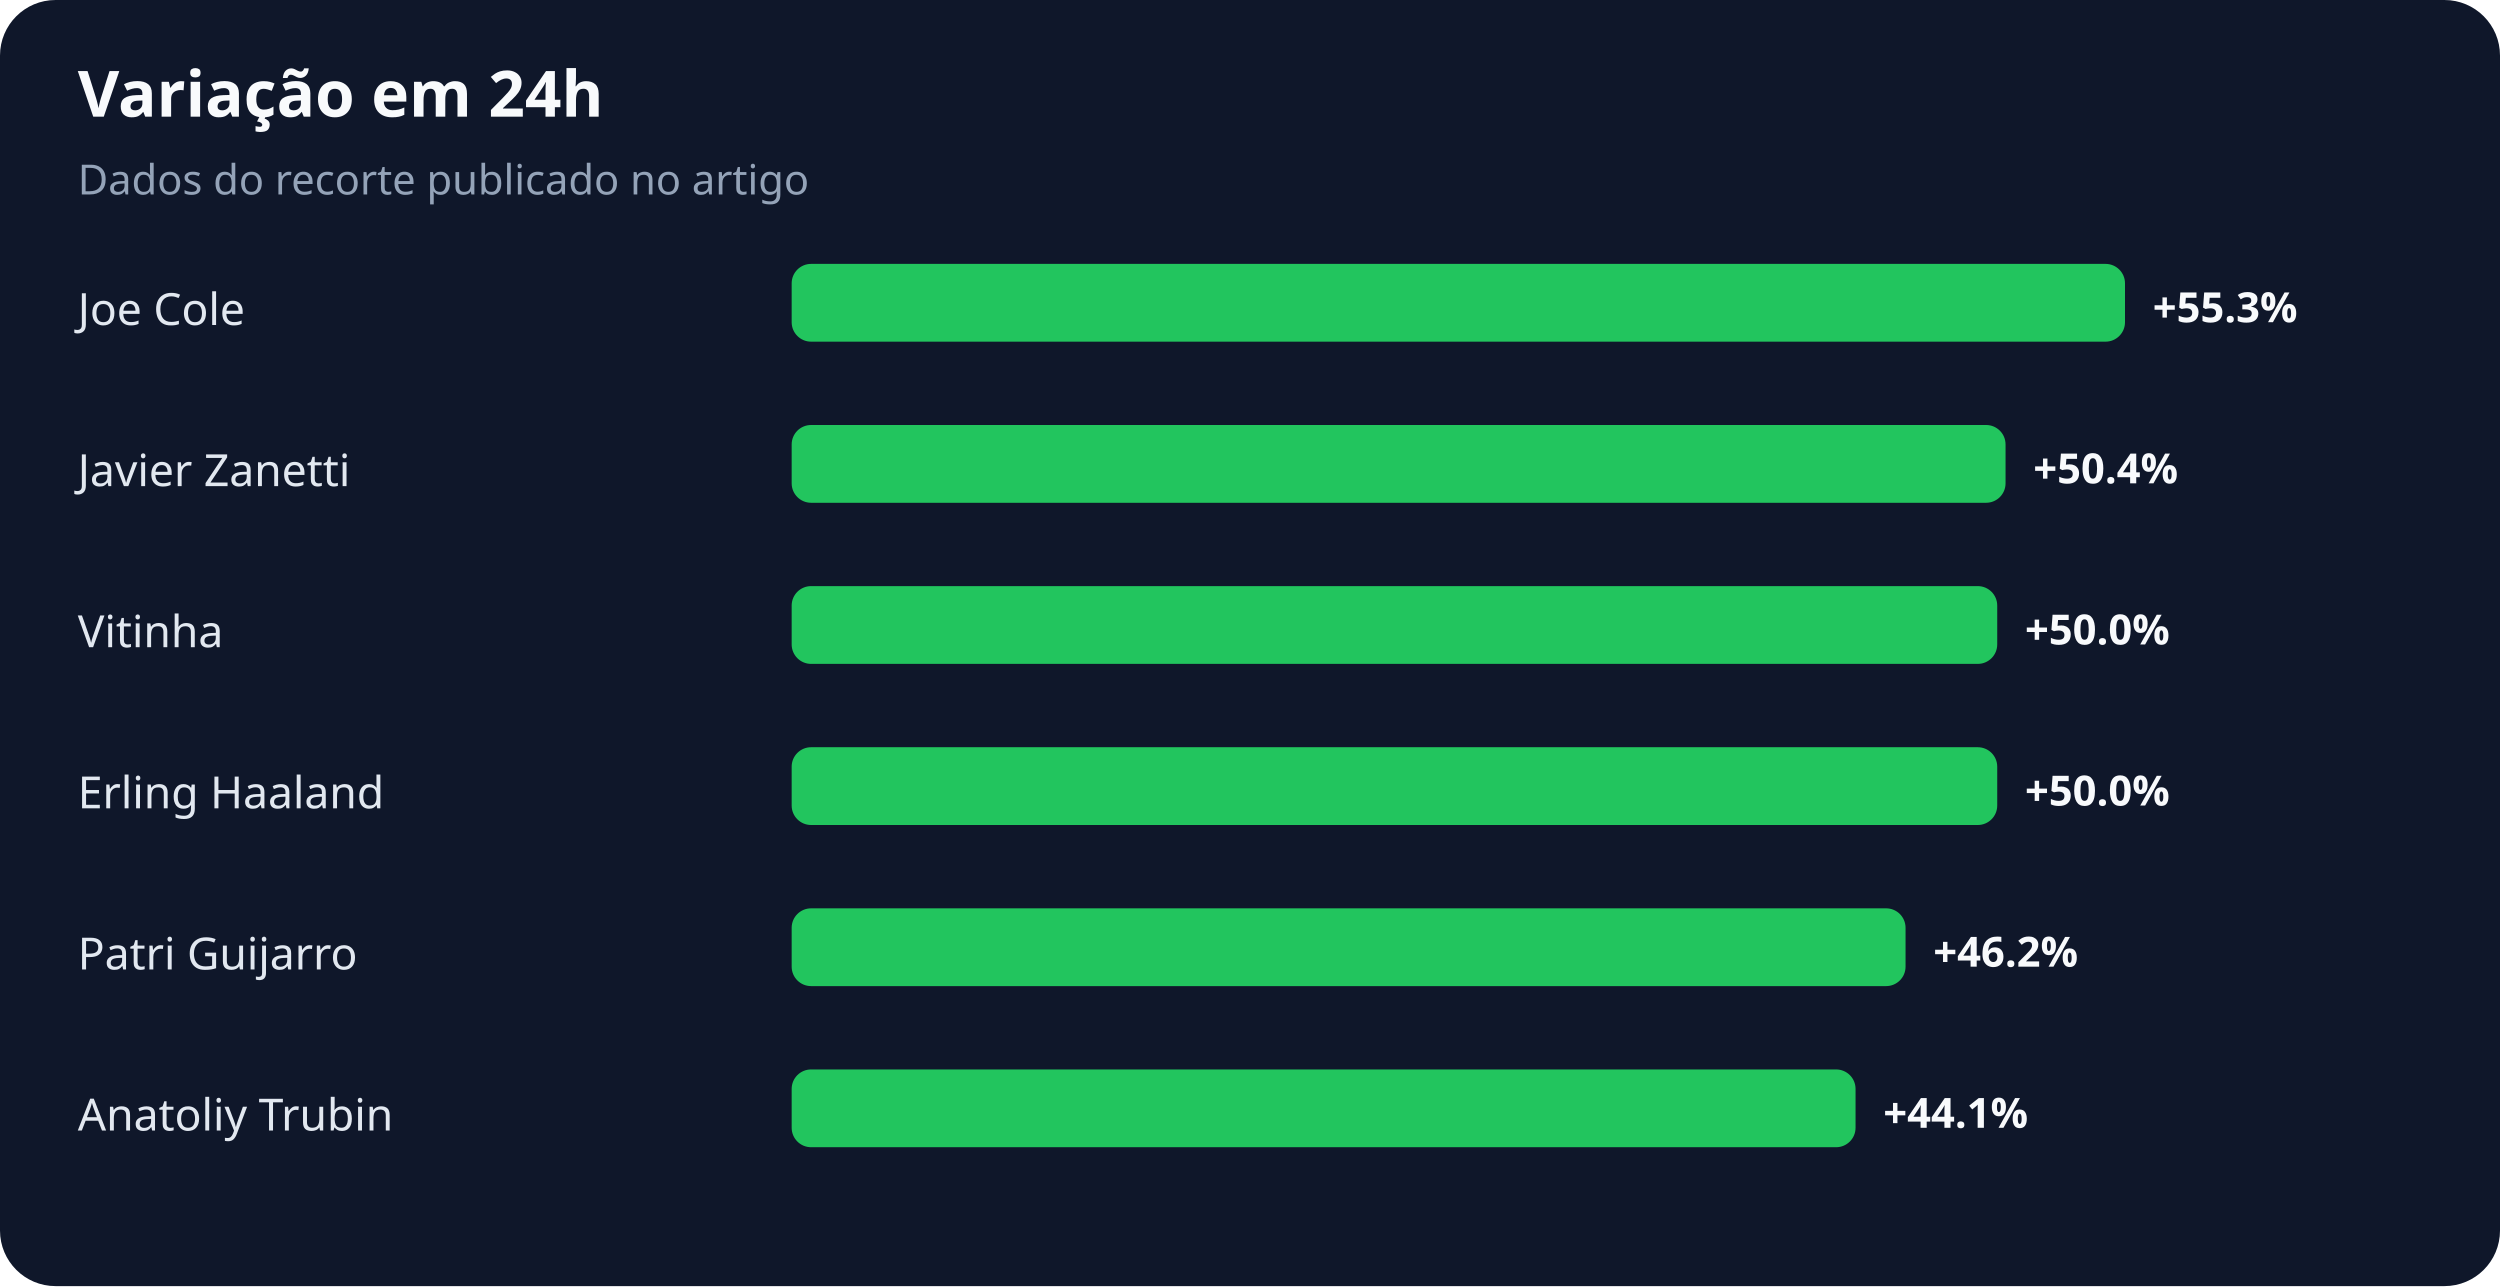
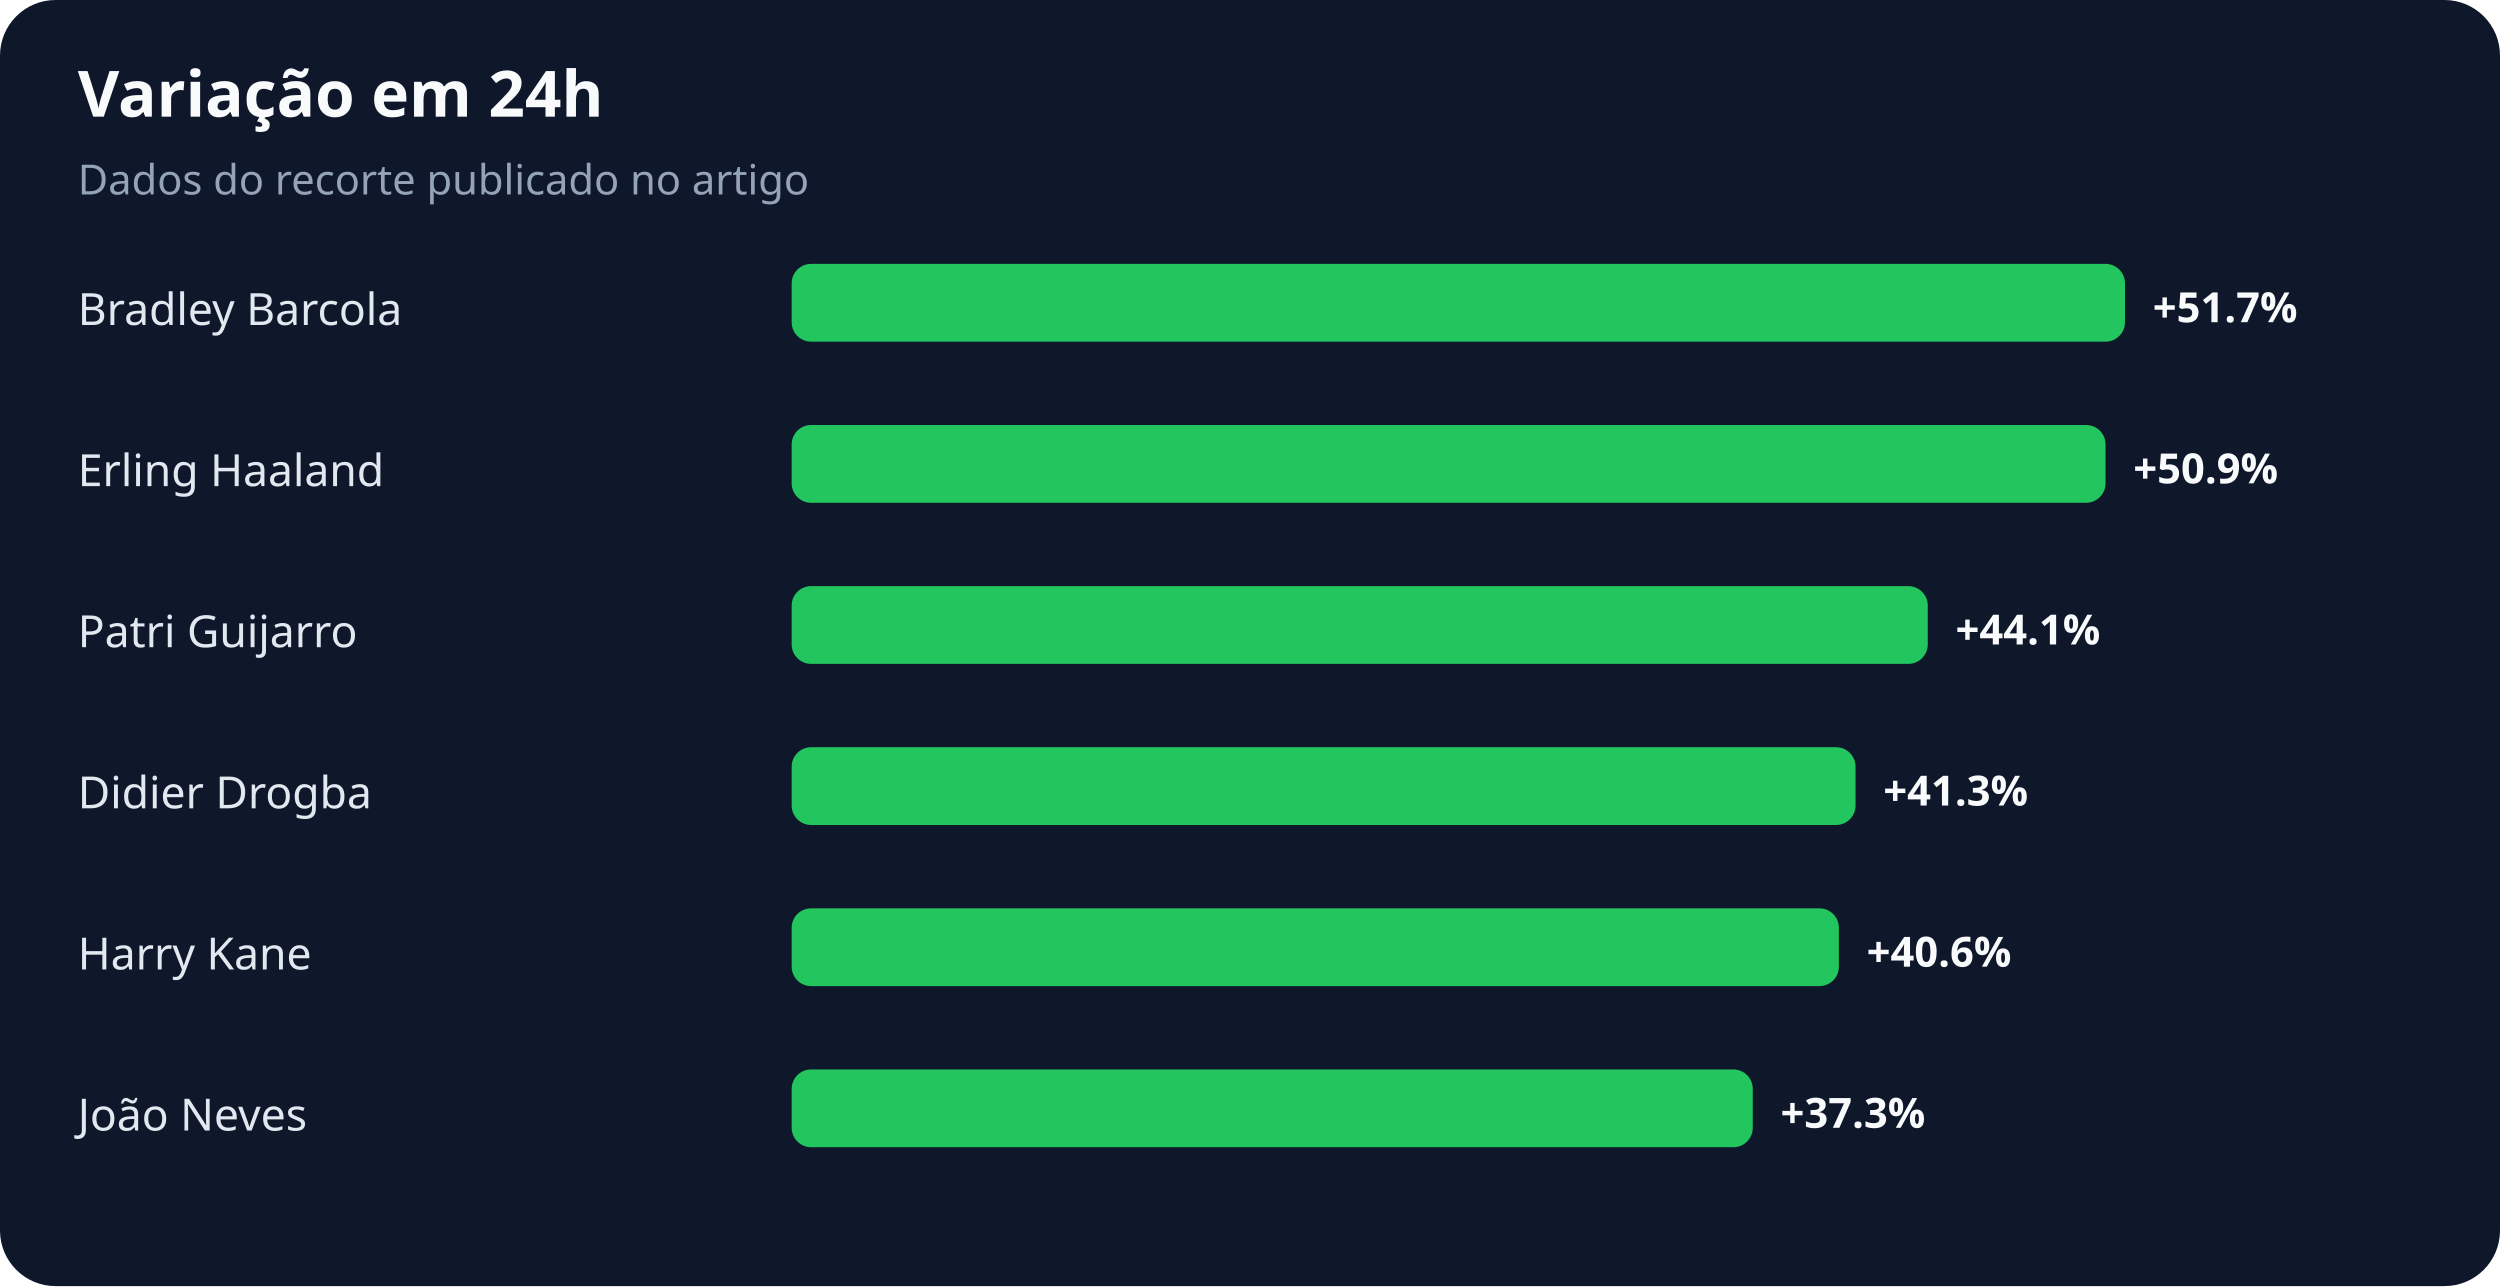
<svg xmlns="http://www.w3.org/2000/svg" width="900" height="463" viewBox="0 0 900 463" role="img" aria-labelledby="title desc">
  <rect width="100%" height="100%" rx="20" fill="#0f172a" />
  <text x="28" y="42" fill="#f8fafc" font-family="system-ui,sans-serif" font-size="23" font-weight="700">Variação em 24h</text>
  <text x="28" y="70" fill="#94a3b8" font-family="system-ui,sans-serif" font-size="15">Dados do recorte publicado no artigo</text>
-   <text x="28" y="117" fill="#e2e8f0" font-family="system-ui,sans-serif" font-size="16">Joe Cole</text>
+   <text x="28" y="117" fill="#e2e8f0" font-family="system-ui,sans-serif" font-size="16">Bradley Barcola</text>
  <rect x="285" y="95" width="480" height="28" rx="7" fill="#22c55e" />
-   <text x="775" y="116" fill="#f8fafc" font-family="system-ui,sans-serif" font-size="15" font-weight="700">+55.3%</text>
-   <text x="28" y="175" fill="#e2e8f0" font-family="system-ui,sans-serif" font-size="16">Javier Zanetti</text>
-   <rect x="285" y="153" width="437" height="28" rx="7" fill="#22c55e" />
-   <text x="732" y="174" fill="#f8fafc" font-family="system-ui,sans-serif" font-size="15" font-weight="700">+50.4%</text>
-   <text x="28" y="233" fill="#e2e8f0" font-family="system-ui,sans-serif" font-size="16">Vitinha</text>
-   <rect x="285" y="211" width="434" height="28" rx="7" fill="#22c55e" />
-   <text x="729" y="232" fill="#f8fafc" font-family="system-ui,sans-serif" font-size="15" font-weight="700">+50.0%</text>
-   <text x="28" y="291" fill="#e2e8f0" font-family="system-ui,sans-serif" font-size="16">Erling Haaland</text>
-   <rect x="285" y="269" width="434" height="28" rx="7" fill="#22c55e" />
-   <text x="729" y="290" fill="#f8fafc" font-family="system-ui,sans-serif" font-size="15" font-weight="700">+50.0%</text>
-   <text x="28" y="349" fill="#e2e8f0" font-family="system-ui,sans-serif" font-size="16">Patri Guijarro</text>
-   <rect x="285" y="327" width="401" height="28" rx="7" fill="#22c55e" />
-   <text x="696" y="348" fill="#f8fafc" font-family="system-ui,sans-serif" font-size="15" font-weight="700">+46.2%</text>
-   <text x="28" y="407" fill="#e2e8f0" font-family="system-ui,sans-serif" font-size="16">Anatoliy Trubin</text>
-   <rect x="285" y="385" width="383" height="28" rx="7" fill="#22c55e" />
-   <text x="678" y="406" fill="#f8fafc" font-family="system-ui,sans-serif" font-size="15" font-weight="700">+44.1%</text>
+   <text x="775" y="116" fill="#f8fafc" font-family="system-ui,sans-serif" font-size="15" font-weight="700">+51.7%</text>
+   <text x="28" y="175" fill="#e2e8f0" font-family="system-ui,sans-serif" font-size="16">Erling Haaland</text>
+   <rect x="285" y="153" width="473" height="28" rx="7" fill="#22c55e" />
+   <text x="768" y="174" fill="#f8fafc" font-family="system-ui,sans-serif" font-size="15" font-weight="700">+50.9%</text>
+   <text x="28" y="233" fill="#e2e8f0" font-family="system-ui,sans-serif" font-size="16">Patri Guijarro</text>
+   <rect x="285" y="211" width="409" height="28" rx="7" fill="#22c55e" />
+   <text x="704" y="232" fill="#f8fafc" font-family="system-ui,sans-serif" font-size="15" font-weight="700">+44.1%</text>
+   <text x="28" y="291" fill="#e2e8f0" font-family="system-ui,sans-serif" font-size="16">Didier Drogba</text>
+   <rect x="285" y="269" width="383" height="28" rx="7" fill="#22c55e" />
+   <text x="678" y="290" fill="#f8fafc" font-family="system-ui,sans-serif" font-size="15" font-weight="700">+41.3%</text>
+   <text x="28" y="349" fill="#e2e8f0" font-family="system-ui,sans-serif" font-size="16">Harry Kane</text>
+   <rect x="285" y="327" width="377" height="28" rx="7" fill="#22c55e" />
+   <text x="672" y="348" fill="#f8fafc" font-family="system-ui,sans-serif" font-size="15" font-weight="700">+40.6%</text>
+   <text x="28" y="407" fill="#e2e8f0" font-family="system-ui,sans-serif" font-size="16">João Neves</text>
+   <rect x="285" y="385" width="346" height="28" rx="7" fill="#22c55e" />
+   <text x="641" y="406" fill="#f8fafc" font-family="system-ui,sans-serif" font-size="15" font-weight="700">+37.3%</text>
</svg>
